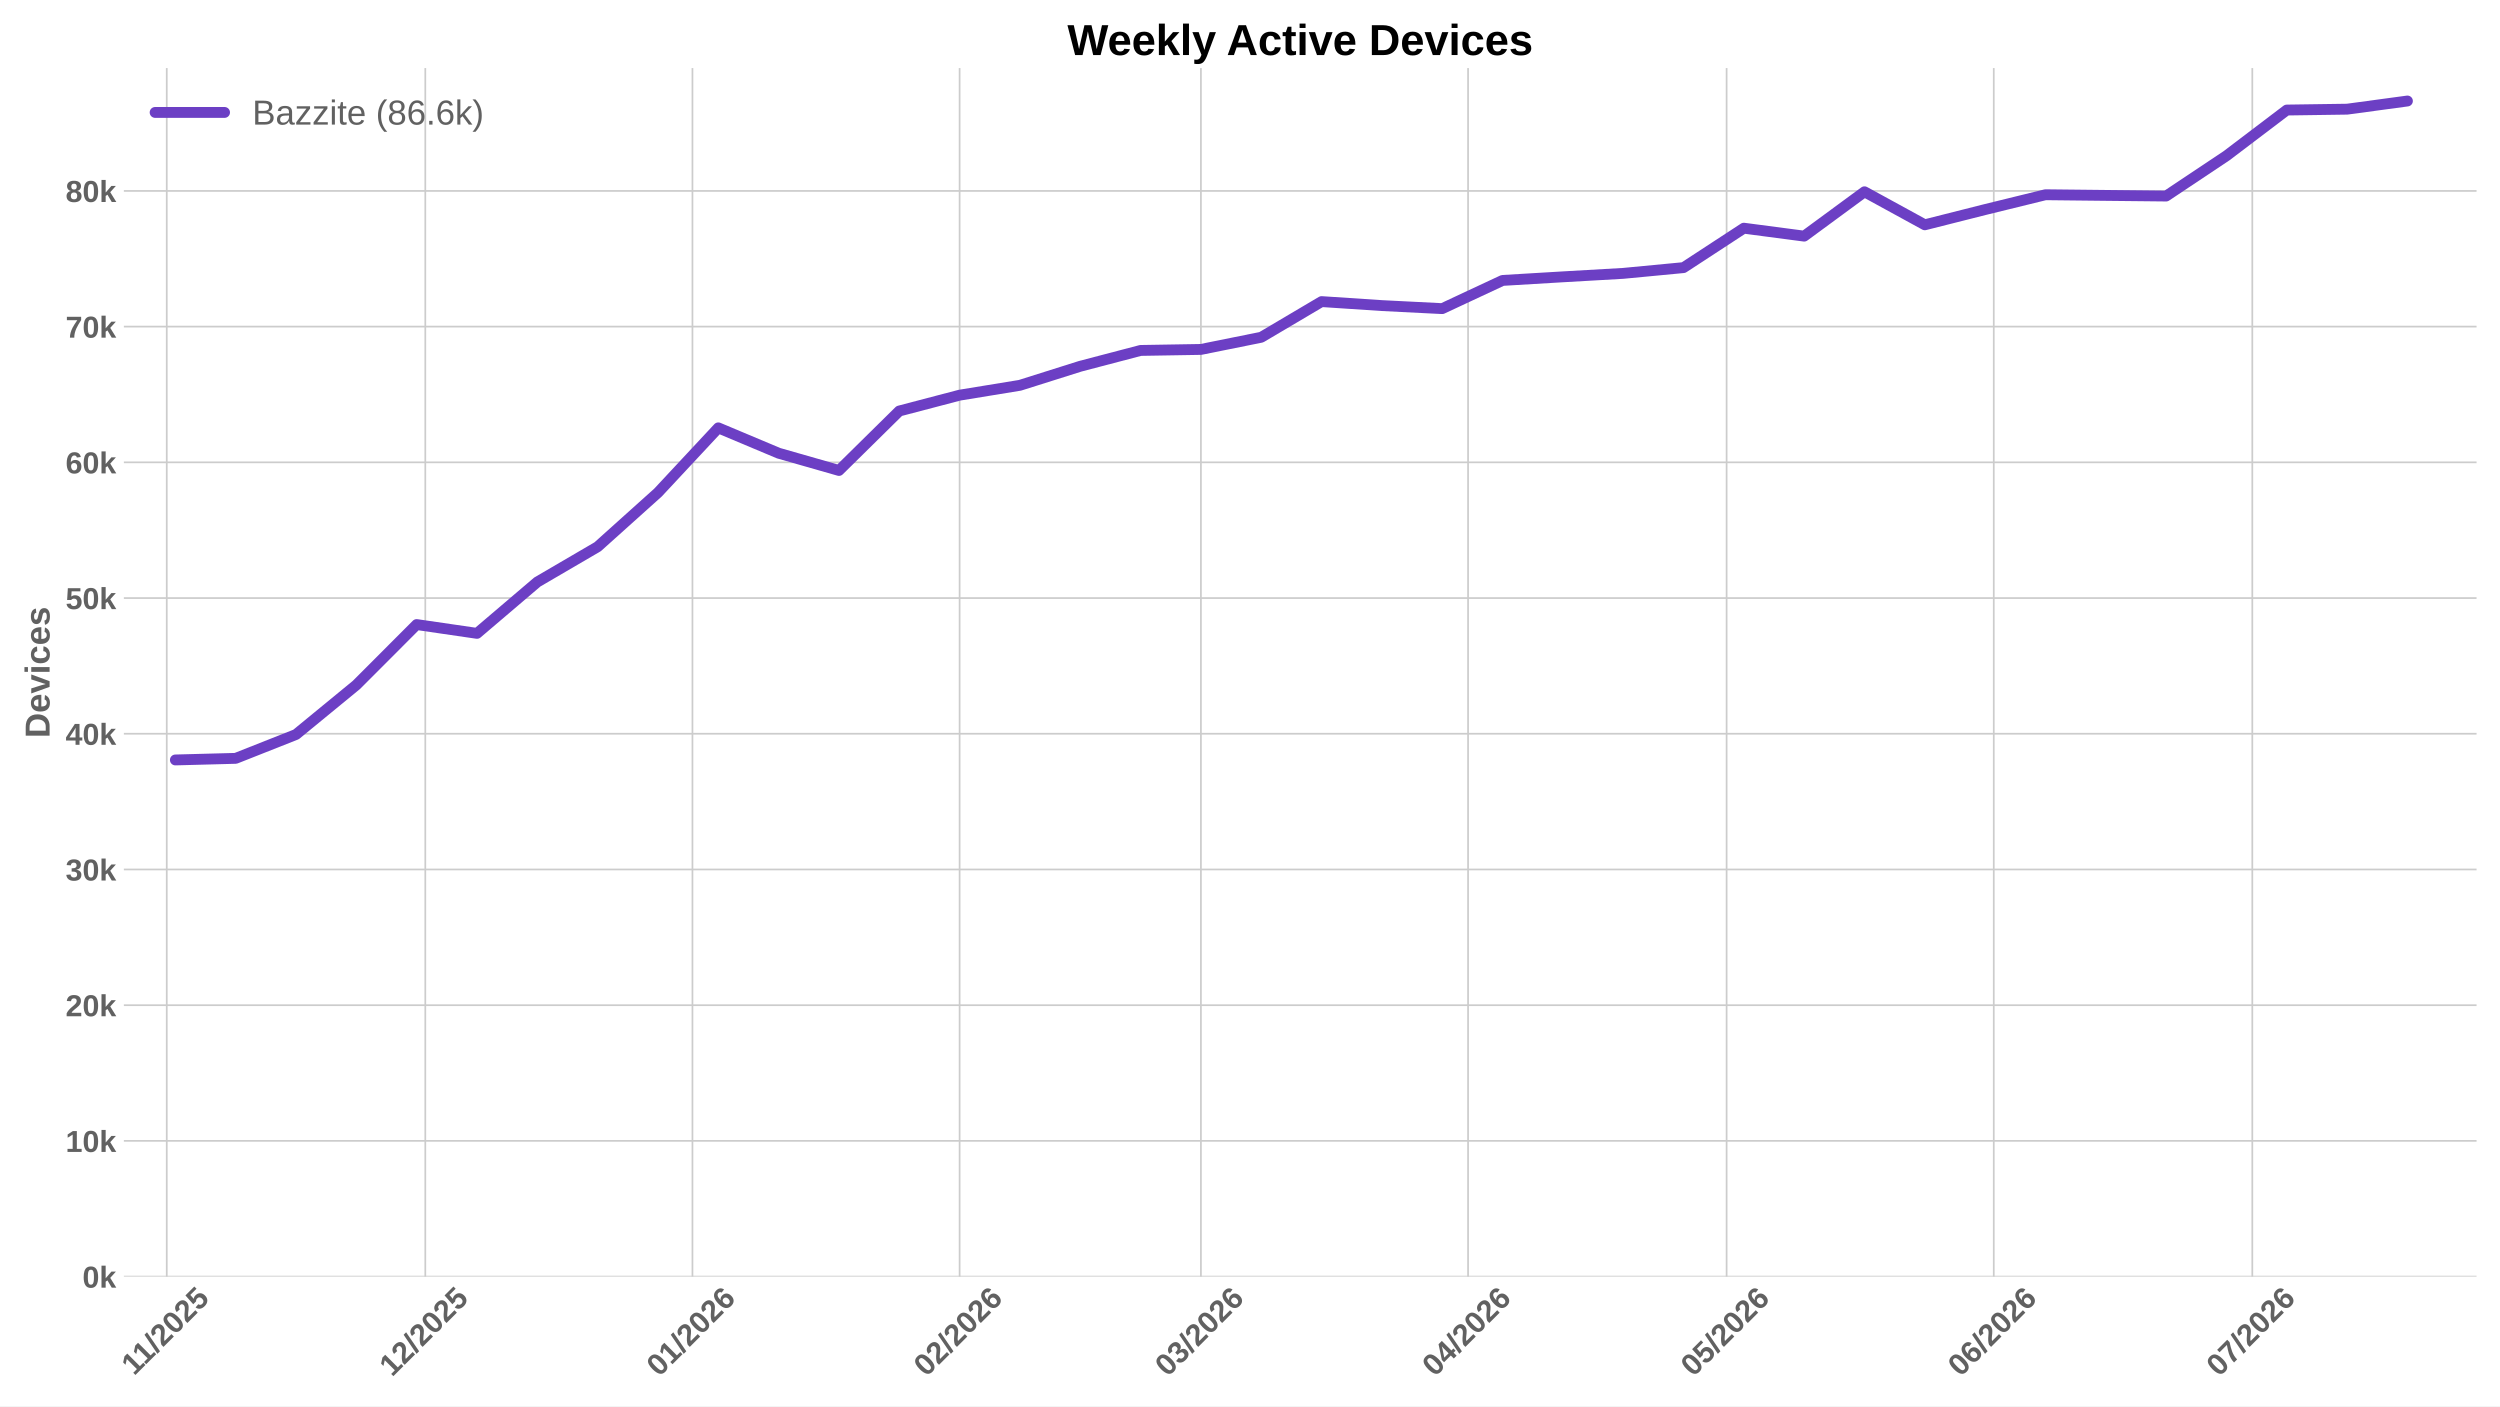
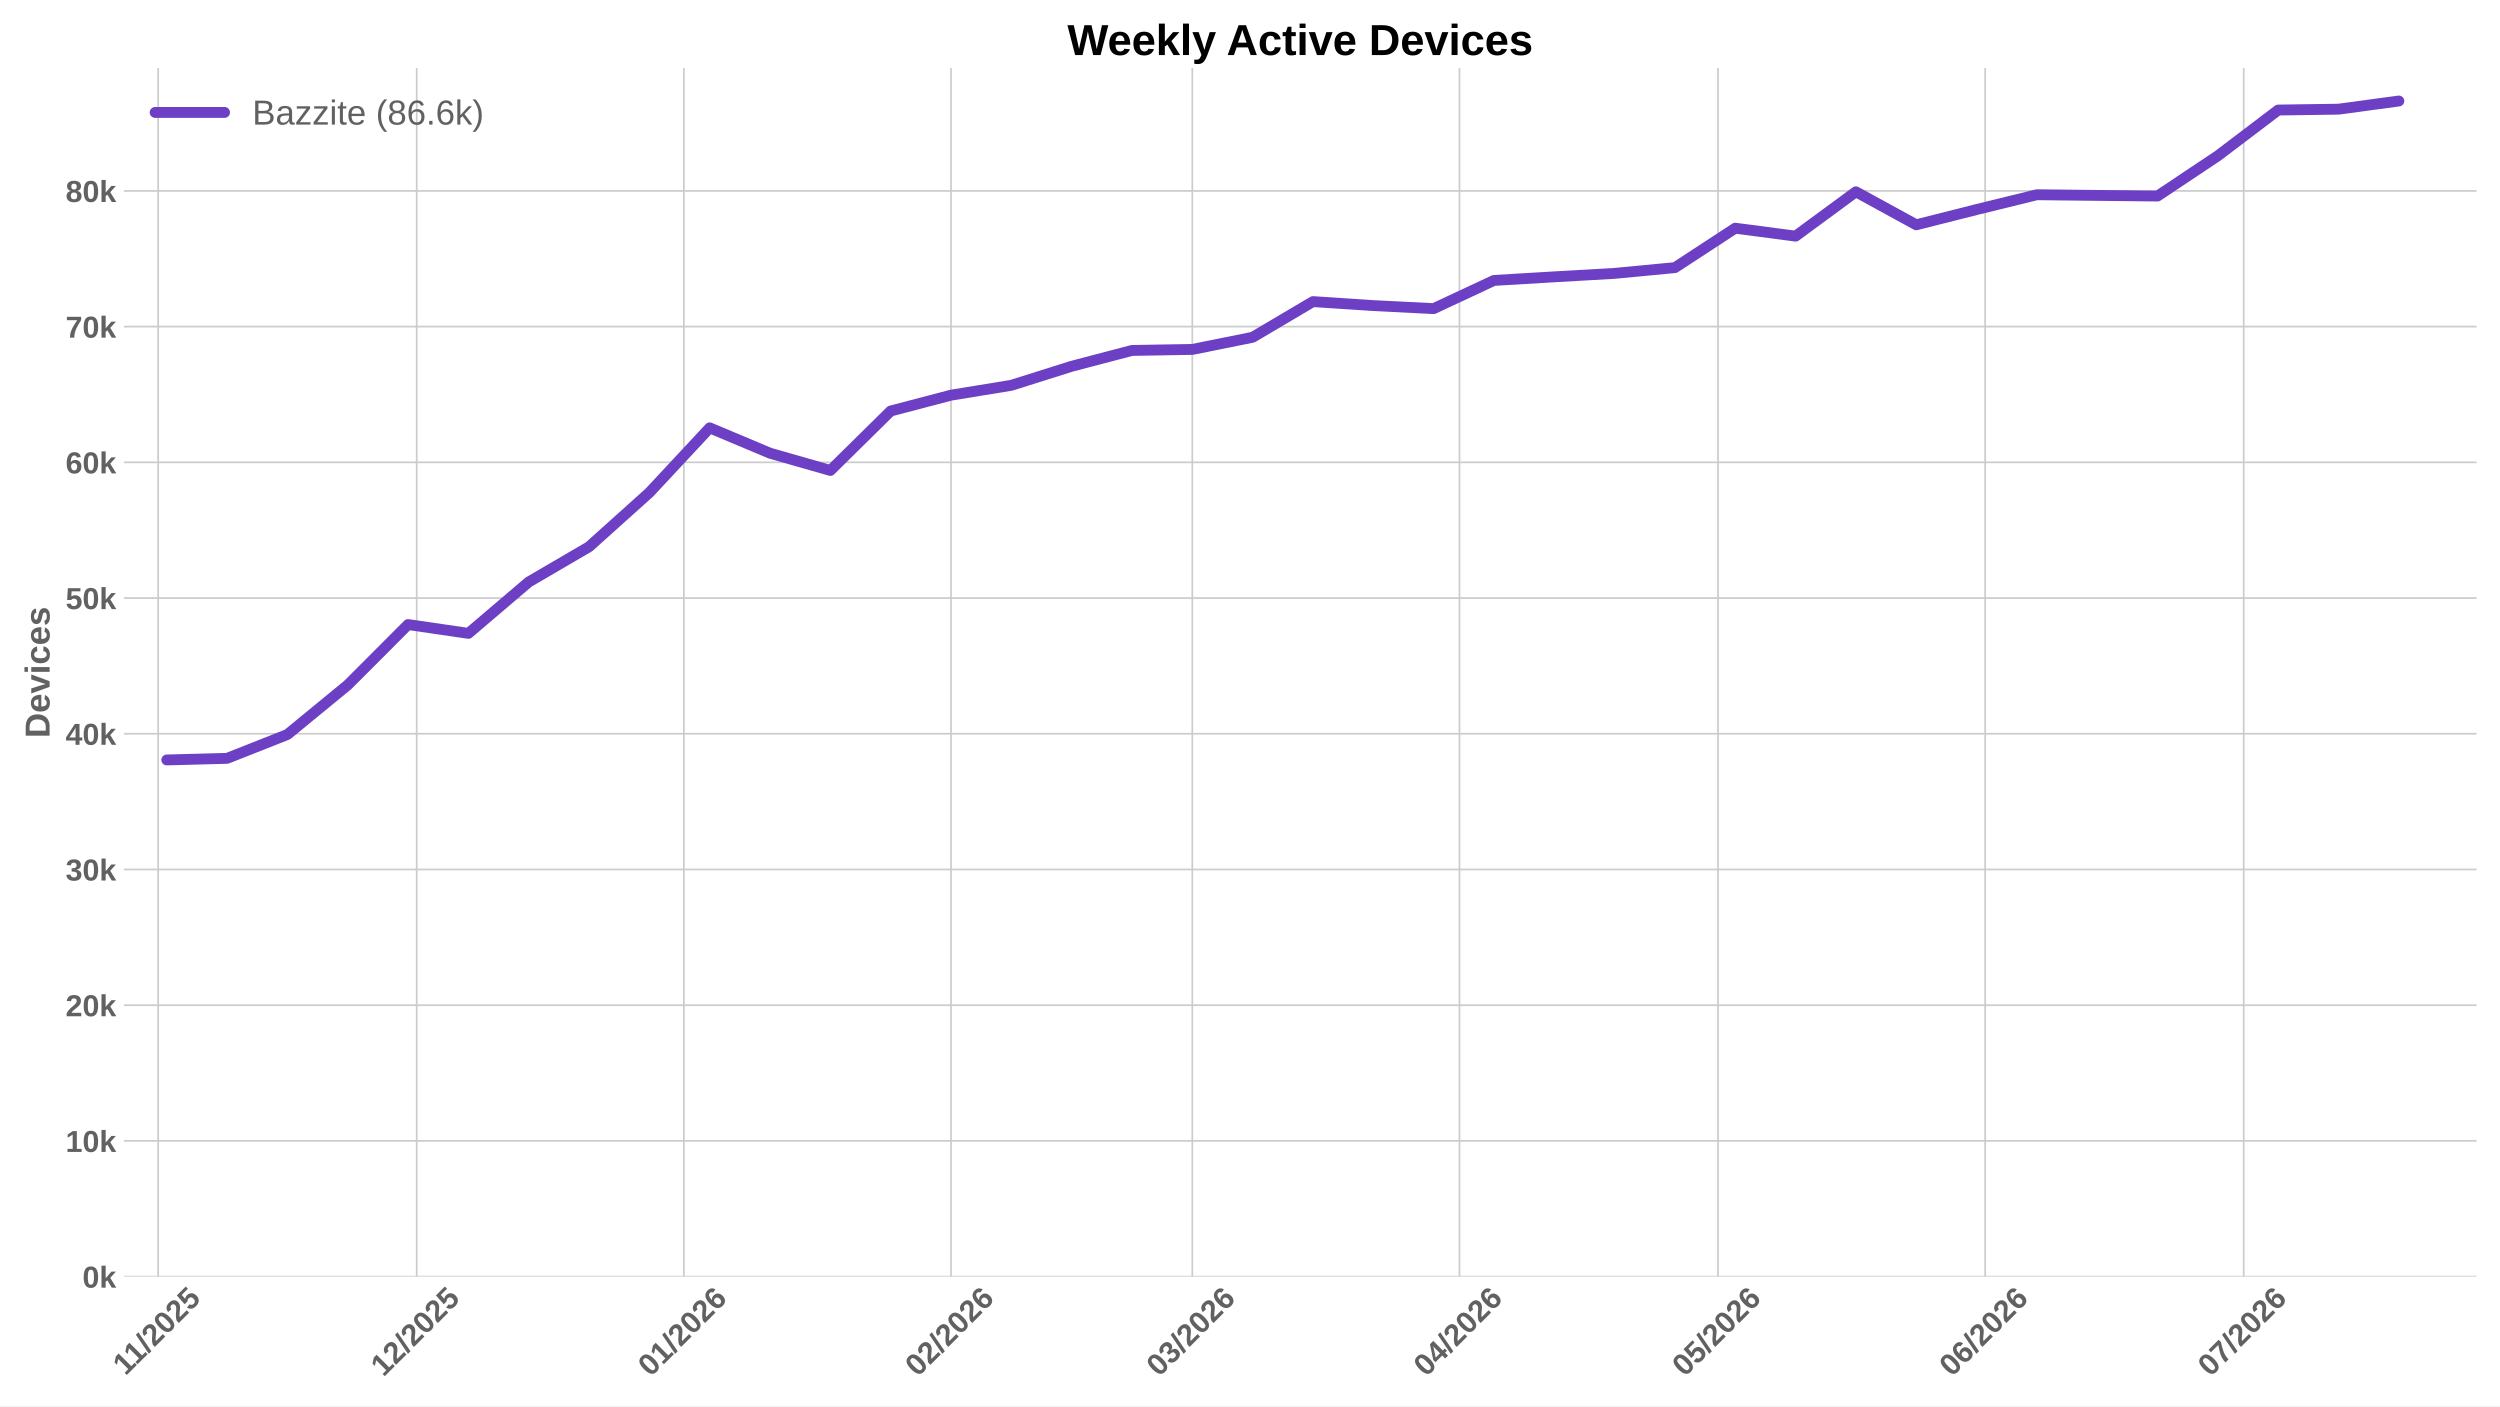
<svg xmlns="http://www.w3.org/2000/svg" xmlns:xlink="http://www.w3.org/1999/xlink" width="1152pt" height="648pt" viewBox="0 0 1152 648" version="1.1">
  <defs>
    <style type="text/css">*{stroke-linejoin: round; stroke-linecap: butt}</style>
  </defs>
  <g id="figure_1">
    <g id="patch_1">
      <path d="M 0 648  L 1152 648  L 1152 0  L 0 0  z " style="fill: #ffffff" />
    </g>
    <g id="axes_1">
      <g id="patch_2">
        <path d="M 57.076 588.262  L 1141.2 588.262  L 1141.2 31.361  L 57.076 31.361  z " style="fill: #ffffff" />
      </g>
      <g id="matplotlib.axis_1">
        <g id="xtick_1">
          <g id="line2d_1">
-             <path d="M 76.842 588.262  L 76.842 31.361  " clip-path="url(#p2f8195f5b5)" style="fill: none; stroke: #cccccc; stroke-width: 0.8; stroke-linecap: round" />
+             <path d="M 72.882 588.262  L 72.882 31.361  " clip-path="url(#p0a38c80fd9)" style="fill: none; stroke: #cccccc; stroke-width: 0.8; stroke-linecap: round" />
          </g>
          <g id="line2d_2" />
          <g id="text_1">
-             <g style="fill: #616161" transform="translate(61.78698 634.2038) rotate(-45) scale(0.14 -0.14)">
+             <g style="fill: #616161" transform="translate(57.82635 634.2038) rotate(-45) scale(0.14 -0.14)">
              <defs>
                <path id="LiberationSans-Bold-14" d="M 403 0  L 403 653  L 1494 653  L 1494 3656  L 438 2997  L 438 3688  L 1541 4403  L 2372 4403  L 2372 653  L 3381 653  L 3381 0  L 403 0  z " transform="scale(0.015625)" />
                <path id="LiberationSans-Bold-12" d="M 63 -128  L 972 4638  L 1716 4638  L 822 -128  L 63 -128  z " transform="scale(0.015625)" />
                <path id="LiberationSans-Bold-15" d="M 222 0  L 222 609  Q 394 988 711 1347  Q 1028 1706 1509 2097  Q 1972 2472 2158 2715  Q 2344 2959 2344 3194  Q 2344 3769 1766 3769  Q 1484 3769 1336 3617  Q 1188 3466 1144 3163  L 259 3213  Q 334 3825 717 4147  Q 1100 4469 1759 4469  Q 2472 4469 2853 4144  Q 3234 3819 3234 3231  Q 3234 2922 3112 2672  Q 2991 2422 2800 2211  Q 2609 2000 2376 1815  Q 2144 1631 1925 1456  Q 1706 1281 1526 1103  Q 1347 925 1259 722  L 3303 722  L 3303 0  L 222 0  z " transform="scale(0.015625)" />
                <path id="LiberationSans-Bold-13" d="M 3297 2203  Q 3297 1088 2914 512  Q 2531 -63 1766 -63  Q 253 -63 253 2203  Q 253 2994 418 3494  Q 584 3994 915 4231  Q 1247 4469 1791 4469  Q 2572 4469 2934 3903  Q 3297 3338 3297 2203  z M 2416 2203  Q 2416 2813 2356 3150  Q 2297 3488 2165 3634  Q 2034 3781 1784 3781  Q 1519 3781 1383 3632  Q 1247 3484 1189 3148  Q 1131 2813 1131 2203  Q 1131 1600 1192 1261  Q 1253 922 1386 775  Q 1519 628 1772 628  Q 2022 628 2158 783  Q 2294 938 2355 1278  Q 2416 1619 2416 2203  z " transform="scale(0.015625)" />
                <path id="LiberationSans-Bold-18" d="M 3381 1466  Q 3381 766 2945 351  Q 2509 -63 1750 -63  Q 1088 -63 689 235  Q 291 534 197 1100  L 1075 1172  Q 1144 891 1319 762  Q 1494 634 1759 634  Q 2088 634 2283 843  Q 2478 1053 2478 1447  Q 2478 1794 2293 2001  Q 2109 2209 1778 2209  Q 1413 2209 1181 1925  L 325 1925  L 478 4403  L 3125 4403  L 3125 3750  L 1275 3750  L 1203 2638  Q 1522 2919 2000 2919  Q 2628 2919 3004 2528  Q 3381 2138 3381 1466  z " transform="scale(0.015625)" />
              </defs>
              <use xlink:href="#LiberationSans-Bold-14" />
              <use xlink:href="#LiberationSans-Bold-14" transform="translate(50.09375 0)" />
              <use xlink:href="#LiberationSans-Bold-12" transform="translate(105.7031 0)" />
              <use xlink:href="#LiberationSans-Bold-15" transform="translate(133.4844 0)" />
              <use xlink:href="#LiberationSans-Bold-13" transform="translate(189.0938 0)" />
              <use xlink:href="#LiberationSans-Bold-15" transform="translate(244.7031 0)" />
              <use xlink:href="#LiberationSans-Bold-18" transform="translate(300.3125 0)" />
            </g>
          </g>
        </g>
        <g id="xtick_2">
          <g id="line2d_3">
-             <path d="M 195.977 588.262  L 195.977 31.361  " clip-path="url(#p2f8195f5b5)" style="fill: none; stroke: #cccccc; stroke-width: 0.8; stroke-linecap: round" />
+             <path d="M 192.016 588.262  L 192.016 31.361  " clip-path="url(#p0a38c80fd9)" style="fill: none; stroke: #cccccc; stroke-width: 0.8; stroke-linecap: round" />
          </g>
          <g id="line2d_4" />
          <g id="text_2">
-             <g style="fill: #616161" transform="translate(180.6485 634.7498) rotate(-45) scale(0.14 -0.14)">
+             <g style="fill: #616161" transform="translate(176.6879 634.7498) rotate(-45) scale(0.14 -0.14)">
              <use xlink:href="#LiberationSans-Bold-14" />
              <use xlink:href="#LiberationSans-Bold-15" transform="translate(55.60938 0)" />
              <use xlink:href="#LiberationSans-Bold-12" transform="translate(111.2188 0)" />
              <use xlink:href="#LiberationSans-Bold-15" transform="translate(139 0)" />
              <use xlink:href="#LiberationSans-Bold-13" transform="translate(194.6094 0)" />
              <use xlink:href="#LiberationSans-Bold-15" transform="translate(250.2188 0)" />
              <use xlink:href="#LiberationSans-Bold-18" transform="translate(305.8281 0)" />
            </g>
          </g>
        </g>
        <g id="xtick_3">
          <g id="line2d_5">
-             <path d="M 319.083 588.262  L 319.083 31.361  " clip-path="url(#p2f8195f5b5)" style="fill: none; stroke: #cccccc; stroke-width: 0.8; stroke-linecap: round" />
+             <path d="M 315.122 588.262  L 315.122 31.361  " clip-path="url(#p0a38c80fd9)" style="fill: none; stroke: #cccccc; stroke-width: 0.8; stroke-linecap: round" />
          </g>
          <g id="line2d_6" />
          <g id="text_3">
-             <g style="fill: #616161" transform="translate(303.7542 634.7498) rotate(-45) scale(0.14 -0.14)">
+             <g style="fill: #616161" transform="translate(299.7936 634.7498) rotate(-45) scale(0.14 -0.14)">
              <defs>
                <path id="LiberationSans-Bold-19" d="M 3328 1441  Q 3328 738 2934 337  Q 2541 -63 1847 -63  Q 1069 -63 651 482  Q 234 1028 234 2100  Q 234 3278 657 3873  Q 1081 4469 1869 4469  Q 2428 4469 2751 4222  Q 3075 3975 3209 3456  L 2381 3341  Q 2263 3775 1850 3775  Q 1497 3775 1295 3422  Q 1094 3069 1094 2350  Q 1234 2584 1484 2709  Q 1734 2834 2050 2834  Q 2641 2834 2984 2459  Q 3328 2084 3328 1441  z M 2447 1416  Q 2447 1791 2273 1989  Q 2100 2188 1797 2188  Q 1506 2188 1331 2002  Q 1156 1816 1156 1509  Q 1156 1125 1339 873  Q 1522 622 1819 622  Q 2116 622 2281 833  Q 2447 1044 2447 1416  z " transform="scale(0.015625)" />
              </defs>
              <use xlink:href="#LiberationSans-Bold-13" />
              <use xlink:href="#LiberationSans-Bold-14" transform="translate(55.60938 0)" />
              <use xlink:href="#LiberationSans-Bold-12" transform="translate(111.2188 0)" />
              <use xlink:href="#LiberationSans-Bold-15" transform="translate(139 0)" />
              <use xlink:href="#LiberationSans-Bold-13" transform="translate(194.6094 0)" />
              <use xlink:href="#LiberationSans-Bold-15" transform="translate(250.2188 0)" />
              <use xlink:href="#LiberationSans-Bold-19" transform="translate(305.8281 0)" />
            </g>
          </g>
        </g>
        <g id="xtick_4">
          <g id="line2d_7">
-             <path d="M 442.188 588.262  L 442.188 31.361  " clip-path="url(#p2f8195f5b5)" style="fill: none; stroke: #cccccc; stroke-width: 0.8; stroke-linecap: round" />
+             <path d="M 438.228 588.262  L 438.228 31.361  " clip-path="url(#p0a38c80fd9)" style="fill: none; stroke: #cccccc; stroke-width: 0.8; stroke-linecap: round" />
          </g>
          <g id="line2d_8" />
          <g id="text_4">
-             <g style="fill: #616161" transform="translate(426.8599 634.7498) rotate(-45) scale(0.14 -0.14)">
+             <g style="fill: #616161" transform="translate(422.8993 634.7498) rotate(-45) scale(0.14 -0.14)">
              <use xlink:href="#LiberationSans-Bold-13" />
              <use xlink:href="#LiberationSans-Bold-15" transform="translate(55.60938 0)" />
              <use xlink:href="#LiberationSans-Bold-12" transform="translate(111.2188 0)" />
              <use xlink:href="#LiberationSans-Bold-15" transform="translate(139 0)" />
              <use xlink:href="#LiberationSans-Bold-13" transform="translate(194.6094 0)" />
              <use xlink:href="#LiberationSans-Bold-15" transform="translate(250.2188 0)" />
              <use xlink:href="#LiberationSans-Bold-19" transform="translate(305.8281 0)" />
            </g>
          </g>
        </g>
        <g id="xtick_5">
          <g id="line2d_9">
-             <path d="M 553.381 588.262  L 553.381 31.361  " clip-path="url(#p2f8195f5b5)" style="fill: none; stroke: #cccccc; stroke-width: 0.8; stroke-linecap: round" />
+             <path d="M 549.42 588.262  L 549.42 31.361  " clip-path="url(#p0a38c80fd9)" style="fill: none; stroke: #cccccc; stroke-width: 0.8; stroke-linecap: round" />
          </g>
          <g id="line2d_10" />
          <g id="text_5">
-             <g style="fill: #616161" transform="translate(538.0522 634.7498) rotate(-45) scale(0.14 -0.14)">
+             <g style="fill: #616161" transform="translate(534.0915 634.7498) rotate(-45) scale(0.14 -0.14)">
              <defs>
                <path id="LiberationSans-Bold-16" d="M 3328 1222  Q 3328 603 2922 265  Q 2516 -72 1766 -72  Q 1056 -72 637 254  Q 219 581 147 1197  L 1041 1275  Q 1125 641 1763 641  Q 2078 641 2253 797  Q 2428 953 2428 1275  Q 2428 1569 2215 1725  Q 2003 1881 1584 1881  L 1278 1881  L 1278 2591  L 1566 2591  Q 1944 2591 2134 2745  Q 2325 2900 2325 3188  Q 2325 3459 2173 3614  Q 2022 3769 1731 3769  Q 1459 3769 1292 3619  Q 1125 3469 1100 3194  L 222 3256  Q 291 3825 694 4147  Q 1097 4469 1747 4469  Q 2438 4469 2827 4158  Q 3216 3847 3216 3297  Q 3216 2884 2973 2618  Q 2731 2353 2275 2266  L 2275 2253  Q 2781 2194 3054 1920  Q 3328 1647 3328 1222  z " transform="scale(0.015625)" />
              </defs>
              <use xlink:href="#LiberationSans-Bold-13" />
              <use xlink:href="#LiberationSans-Bold-16" transform="translate(55.60938 0)" />
              <use xlink:href="#LiberationSans-Bold-12" transform="translate(111.2188 0)" />
              <use xlink:href="#LiberationSans-Bold-15" transform="translate(139 0)" />
              <use xlink:href="#LiberationSans-Bold-13" transform="translate(194.6094 0)" />
              <use xlink:href="#LiberationSans-Bold-15" transform="translate(250.2188 0)" />
              <use xlink:href="#LiberationSans-Bold-19" transform="translate(305.8281 0)" />
            </g>
          </g>
        </g>
        <g id="xtick_6">
          <g id="line2d_11">
-             <path d="M 676.486 588.262  L 676.486 31.361  " clip-path="url(#p2f8195f5b5)" style="fill: none; stroke: #cccccc; stroke-width: 0.8; stroke-linecap: round" />
+             <path d="M 672.526 588.262  L 672.526 31.361  " clip-path="url(#p0a38c80fd9)" style="fill: none; stroke: #cccccc; stroke-width: 0.8; stroke-linecap: round" />
          </g>
          <g id="line2d_12" />
          <g id="text_6">
-             <g style="fill: #616161" transform="translate(661.1579 634.7498) rotate(-45) scale(0.14 -0.14)">
+             <g style="fill: #616161" transform="translate(657.1972 634.7498) rotate(-45) scale(0.14 -0.14)">
              <defs>
                <path id="LiberationSans-Bold-17" d="M 2938 897  L 2938 0  L 2100 0  L 2100 897  L 97 897  L 97 1556  L 1956 4403  L 2938 4403  L 2938 1550  L 3525 1550  L 3525 897  L 2938 897  z M 2100 2991  Q 2100 3159 2111 3356  Q 2122 3553 2128 3609  Q 2047 3434 1834 3103  L 813 1550  L 2100 1550  L 2100 2991  z " transform="scale(0.015625)" />
              </defs>
              <use xlink:href="#LiberationSans-Bold-13" />
              <use xlink:href="#LiberationSans-Bold-17" transform="translate(55.60938 0)" />
              <use xlink:href="#LiberationSans-Bold-12" transform="translate(111.2188 0)" />
              <use xlink:href="#LiberationSans-Bold-15" transform="translate(139 0)" />
              <use xlink:href="#LiberationSans-Bold-13" transform="translate(194.6094 0)" />
              <use xlink:href="#LiberationSans-Bold-15" transform="translate(250.2188 0)" />
              <use xlink:href="#LiberationSans-Bold-19" transform="translate(305.8281 0)" />
            </g>
          </g>
        </g>
        <g id="xtick_7">
          <g id="line2d_13">
-             <path d="M 795.621 588.262  L 795.621 31.361  " clip-path="url(#p2f8195f5b5)" style="fill: none; stroke: #cccccc; stroke-width: 0.8; stroke-linecap: round" />
+             <path d="M 791.66 588.262  L 791.66 31.361  " clip-path="url(#p0a38c80fd9)" style="fill: none; stroke: #cccccc; stroke-width: 0.8; stroke-linecap: round" />
          </g>
          <g id="line2d_14" />
          <g id="text_7">
-             <g style="fill: #616161" transform="translate(780.2924 634.7498) rotate(-45) scale(0.14 -0.14)">
+             <g style="fill: #616161" transform="translate(776.3318 634.7498) rotate(-45) scale(0.14 -0.14)">
              <use xlink:href="#LiberationSans-Bold-13" />
              <use xlink:href="#LiberationSans-Bold-18" transform="translate(55.60938 0)" />
              <use xlink:href="#LiberationSans-Bold-12" transform="translate(111.2188 0)" />
              <use xlink:href="#LiberationSans-Bold-15" transform="translate(139 0)" />
              <use xlink:href="#LiberationSans-Bold-13" transform="translate(194.6094 0)" />
              <use xlink:href="#LiberationSans-Bold-15" transform="translate(250.2188 0)" />
              <use xlink:href="#LiberationSans-Bold-19" transform="translate(305.8281 0)" />
            </g>
          </g>
        </g>
        <g id="xtick_8">
          <g id="line2d_15">
-             <path d="M 918.726 588.262  L 918.726 31.361  " clip-path="url(#p2f8195f5b5)" style="fill: none; stroke: #cccccc; stroke-width: 0.8; stroke-linecap: round" />
+             <path d="M 914.766 588.262  L 914.766 31.361  " clip-path="url(#p0a38c80fd9)" style="fill: none; stroke: #cccccc; stroke-width: 0.8; stroke-linecap: round" />
          </g>
          <g id="line2d_16" />
          <g id="text_8">
-             <g style="fill: #616161" transform="translate(903.3981 634.7498) rotate(-45) scale(0.14 -0.14)">
+             <g style="fill: #616161" transform="translate(899.4375 634.7498) rotate(-45) scale(0.14 -0.14)">
              <use xlink:href="#LiberationSans-Bold-13" />
              <use xlink:href="#LiberationSans-Bold-19" transform="translate(55.60938 0)" />
              <use xlink:href="#LiberationSans-Bold-12" transform="translate(111.2188 0)" />
              <use xlink:href="#LiberationSans-Bold-15" transform="translate(139 0)" />
              <use xlink:href="#LiberationSans-Bold-13" transform="translate(194.6094 0)" />
              <use xlink:href="#LiberationSans-Bold-15" transform="translate(250.2188 0)" />
              <use xlink:href="#LiberationSans-Bold-19" transform="translate(305.8281 0)" />
            </g>
          </g>
        </g>
        <g id="xtick_9">
          <g id="line2d_17">
-             <path d="M 1037.861 588.262  L 1037.861 31.361  " clip-path="url(#p2f8195f5b5)" style="fill: none; stroke: #cccccc; stroke-width: 0.8; stroke-linecap: round" />
+             <path d="M 1033.9 588.262  L 1033.9 31.361  " clip-path="url(#p0a38c80fd9)" style="fill: none; stroke: #cccccc; stroke-width: 0.8; stroke-linecap: round" />
          </g>
          <g id="line2d_18" />
          <g id="text_9">
-             <g style="fill: #616161" transform="translate(1022.533 634.7498) rotate(-45) scale(0.14 -0.14)">
+             <g style="fill: #616161" transform="translate(1018.572 634.7498) rotate(-45) scale(0.14 -0.14)">
              <defs>
                <path id="LiberationSans-Bold-1a" d="M 3278 3706  Q 2981 3238 2717 2797  Q 2453 2356 2256 1911  Q 2059 1466 1945 995  Q 1831 525 1831 0  L 916 0  Q 916 550 1059 1064  Q 1203 1578 1475 2111  Q 1747 2644 2463 3681  L 275 3681  L 275 4403  L 3278 4403  L 3278 3706  z " transform="scale(0.015625)" />
              </defs>
              <use xlink:href="#LiberationSans-Bold-13" />
              <use xlink:href="#LiberationSans-Bold-1a" transform="translate(55.60938 0)" />
              <use xlink:href="#LiberationSans-Bold-12" transform="translate(111.2188 0)" />
              <use xlink:href="#LiberationSans-Bold-15" transform="translate(139 0)" />
              <use xlink:href="#LiberationSans-Bold-13" transform="translate(194.6094 0)" />
              <use xlink:href="#LiberationSans-Bold-15" transform="translate(250.2188 0)" />
              <use xlink:href="#LiberationSans-Bold-19" transform="translate(305.8281 0)" />
            </g>
          </g>
        </g>
      </g>
      <g id="matplotlib.axis_2">
        <g id="ytick_1">
          <g id="line2d_19">
-             <path d="M 57.076 588.262  L 1141.2 588.262  " clip-path="url(#p2f8195f5b5)" style="fill: none; stroke: #cccccc; stroke-width: 0.8; stroke-linecap: round" />
+             <path d="M 57.076 588.262  L 1141.2 588.262  " clip-path="url(#p0a38c80fd9)" style="fill: none; stroke: #cccccc; stroke-width: 0.8; stroke-linecap: round" />
          </g>
          <g id="line2d_20" />
          <g id="text_10">
            <g style="fill: #616161" transform="translate(38.005 593.3584) scale(0.14 -0.14)">
              <defs>
                <path id="LiberationSans-Bold-4e" d="M 2606 0  L 1703 1531  L 1325 1269  L 1325 0  L 447 0  L 447 4638  L 1325 4638  L 1325 1981  L 2531 3381  L 3475 3381  L 2288 2063  L 3566 0  L 2606 0  z " transform="scale(0.015625)" />
              </defs>
              <use xlink:href="#LiberationSans-Bold-13" />
              <use xlink:href="#LiberationSans-Bold-4e" transform="translate(55.60938 0)" />
            </g>
          </g>
        </g>
        <g id="ytick_2">
          <g id="line2d_21">
-             <path d="M 57.076 525.726  L 1141.2 525.726  " clip-path="url(#p2f8195f5b5)" style="fill: none; stroke: #cccccc; stroke-width: 0.8; stroke-linecap: round" />
+             <path d="M 57.076 525.726  L 1141.2 525.726  " clip-path="url(#p0a38c80fd9)" style="fill: none; stroke: #cccccc; stroke-width: 0.8; stroke-linecap: round" />
          </g>
          <g id="line2d_22" />
          <g id="text_11">
            <g style="fill: #616161" transform="translate(30.21969 530.8223) scale(0.14 -0.14)">
              <use xlink:href="#LiberationSans-Bold-14" />
              <use xlink:href="#LiberationSans-Bold-13" transform="translate(55.60938 0)" />
              <use xlink:href="#LiberationSans-Bold-4e" transform="translate(111.2188 0)" />
            </g>
          </g>
        </g>
        <g id="ytick_3">
          <g id="line2d_23">
-             <path d="M 57.076 463.19  L 1141.2 463.19  " clip-path="url(#p2f8195f5b5)" style="fill: none; stroke: #cccccc; stroke-width: 0.8; stroke-linecap: round" />
+             <path d="M 57.076 463.19  L 1141.2 463.19  " clip-path="url(#p0a38c80fd9)" style="fill: none; stroke: #cccccc; stroke-width: 0.8; stroke-linecap: round" />
          </g>
          <g id="line2d_24" />
          <g id="text_12">
            <g style="fill: #616161" transform="translate(30.21969 468.2861) scale(0.14 -0.14)">
              <use xlink:href="#LiberationSans-Bold-15" />
              <use xlink:href="#LiberationSans-Bold-13" transform="translate(55.60938 0)" />
              <use xlink:href="#LiberationSans-Bold-4e" transform="translate(111.2188 0)" />
            </g>
          </g>
        </g>
        <g id="ytick_4">
          <g id="line2d_25">
-             <path d="M 57.076 400.654  L 1141.2 400.654  " clip-path="url(#p2f8195f5b5)" style="fill: none; stroke: #cccccc; stroke-width: 0.8; stroke-linecap: round" />
+             <path d="M 57.076 400.654  L 1141.2 400.654  " clip-path="url(#p0a38c80fd9)" style="fill: none; stroke: #cccccc; stroke-width: 0.8; stroke-linecap: round" />
          </g>
          <g id="line2d_26" />
          <g id="text_13">
            <g style="fill: #616161" transform="translate(30.21969 405.75) scale(0.14 -0.14)">
              <use xlink:href="#LiberationSans-Bold-16" />
              <use xlink:href="#LiberationSans-Bold-13" transform="translate(55.60938 0)" />
              <use xlink:href="#LiberationSans-Bold-4e" transform="translate(111.2188 0)" />
            </g>
          </g>
        </g>
        <g id="ytick_5">
          <g id="line2d_27">
-             <path d="M 57.076 338.118  L 1141.2 338.118  " clip-path="url(#p2f8195f5b5)" style="fill: none; stroke: #cccccc; stroke-width: 0.8; stroke-linecap: round" />
+             <path d="M 57.076 338.118  L 1141.2 338.118  " clip-path="url(#p0a38c80fd9)" style="fill: none; stroke: #cccccc; stroke-width: 0.8; stroke-linecap: round" />
          </g>
          <g id="line2d_28" />
          <g id="text_14">
            <g style="fill: #616161" transform="translate(30.21969 343.2138) scale(0.14 -0.14)">
              <use xlink:href="#LiberationSans-Bold-17" />
              <use xlink:href="#LiberationSans-Bold-13" transform="translate(55.60938 0)" />
              <use xlink:href="#LiberationSans-Bold-4e" transform="translate(111.2188 0)" />
            </g>
          </g>
        </g>
        <g id="ytick_6">
          <g id="line2d_29">
-             <path d="M 57.076 275.581  L 1141.2 275.581  " clip-path="url(#p2f8195f5b5)" style="fill: none; stroke: #cccccc; stroke-width: 0.8; stroke-linecap: round" />
+             <path d="M 57.076 275.581  L 1141.2 275.581  " clip-path="url(#p0a38c80fd9)" style="fill: none; stroke: #cccccc; stroke-width: 0.8; stroke-linecap: round" />
          </g>
          <g id="line2d_30" />
          <g id="text_15">
            <g style="fill: #616161" transform="translate(30.21969 280.6776) scale(0.14 -0.14)">
              <use xlink:href="#LiberationSans-Bold-18" />
              <use xlink:href="#LiberationSans-Bold-13" transform="translate(55.60938 0)" />
              <use xlink:href="#LiberationSans-Bold-4e" transform="translate(111.2188 0)" />
            </g>
          </g>
        </g>
        <g id="ytick_7">
          <g id="line2d_31">
-             <path d="M 57.076 213.045  L 1141.2 213.045  " clip-path="url(#p2f8195f5b5)" style="fill: none; stroke: #cccccc; stroke-width: 0.8; stroke-linecap: round" />
+             <path d="M 57.076 213.045  L 1141.2 213.045  " clip-path="url(#p0a38c80fd9)" style="fill: none; stroke: #cccccc; stroke-width: 0.8; stroke-linecap: round" />
          </g>
          <g id="line2d_32" />
          <g id="text_16">
            <g style="fill: #616161" transform="translate(30.21969 218.1415) scale(0.14 -0.14)">
              <use xlink:href="#LiberationSans-Bold-19" />
              <use xlink:href="#LiberationSans-Bold-13" transform="translate(55.60938 0)" />
              <use xlink:href="#LiberationSans-Bold-4e" transform="translate(111.2188 0)" />
            </g>
          </g>
        </g>
        <g id="ytick_8">
          <g id="line2d_33">
-             <path d="M 57.076 150.509  L 1141.2 150.509  " clip-path="url(#p2f8195f5b5)" style="fill: none; stroke: #cccccc; stroke-width: 0.8; stroke-linecap: round" />
+             <path d="M 57.076 150.509  L 1141.2 150.509  " clip-path="url(#p0a38c80fd9)" style="fill: none; stroke: #cccccc; stroke-width: 0.8; stroke-linecap: round" />
          </g>
          <g id="line2d_34" />
          <g id="text_17">
            <g style="fill: #616161" transform="translate(30.21969 155.6053) scale(0.14 -0.14)">
              <use xlink:href="#LiberationSans-Bold-1a" />
              <use xlink:href="#LiberationSans-Bold-13" transform="translate(55.60938 0)" />
              <use xlink:href="#LiberationSans-Bold-4e" transform="translate(111.2188 0)" />
            </g>
          </g>
        </g>
        <g id="ytick_9">
          <g id="line2d_35">
-             <path d="M 57.076 87.973  L 1141.2 87.973  " clip-path="url(#p2f8195f5b5)" style="fill: none; stroke: #cccccc; stroke-width: 0.8; stroke-linecap: round" />
+             <path d="M 57.076 87.973  L 1141.2 87.973  " clip-path="url(#p0a38c80fd9)" style="fill: none; stroke: #cccccc; stroke-width: 0.8; stroke-linecap: round" />
          </g>
          <g id="line2d_36" />
          <g id="text_18">
            <g style="fill: #616161" transform="translate(30.21969 93.06916) scale(0.14 -0.14)">
              <defs>
                <path id="LiberationSans-Bold-1b" d="M 3363 1241  Q 3363 622 2953 279  Q 2544 -63 1784 -63  Q 1031 -63 617 278  Q 203 619 203 1234  Q 203 1656 447 1945  Q 691 2234 1100 2303  L 1100 2316  Q 744 2394 525 2669  Q 306 2944 306 3303  Q 306 3844 689 4156  Q 1072 4469 1772 4469  Q 2488 4469 2870 4164  Q 3253 3859 3253 3297  Q 3253 2938 3036 2666  Q 2819 2394 2453 2322  L 2453 2309  Q 2878 2241 3120 1961  Q 3363 1681 3363 1241  z M 2350 3250  Q 2350 3563 2206 3708  Q 2063 3853 1772 3853  Q 1203 3853 1203 3250  Q 1203 2619 1778 2619  Q 2066 2619 2208 2766  Q 2350 2913 2350 3250  z M 2453 1313  Q 2453 2003 1766 2003  Q 1447 2003 1276 1822  Q 1106 1641 1106 1300  Q 1106 913 1275 734  Q 1444 556 1791 556  Q 2131 556 2292 734  Q 2453 913 2453 1313  z " transform="scale(0.015625)" />
              </defs>
              <use xlink:href="#LiberationSans-Bold-1b" />
              <use xlink:href="#LiberationSans-Bold-13" transform="translate(55.60938 0)" />
              <use xlink:href="#LiberationSans-Bold-4e" transform="translate(111.2188 0)" />
            </g>
          </g>
        </g>
        <g id="text_19">
          <g style="fill: #616161" transform="translate(22.8525 340.0552) rotate(-90) scale(0.16 -0.16)">
            <defs>
              <path id="LiberationSans-Bold-27" d="M 4353 2234  Q 4353 1553 4086 1045  Q 3819 538 3330 269  Q 2841 0 2209 0  L 428 0  L 428 4403  L 2022 4403  Q 3134 4403 3743 3842  Q 4353 3281 4353 2234  z M 3425 2234  Q 3425 2944 3056 3317  Q 2688 3691 2003 3691  L 1350 3691  L 1350 713  L 2131 713  Q 2725 713 3075 1122  Q 3425 1531 3425 2234  z " transform="scale(0.015625)" />
              <path id="LiberationSans-Bold-48" d="M 1831 -63  Q 1069 -63 659 389  Q 250 841 250 1706  Q 250 2544 665 2994  Q 1081 3444 1844 3444  Q 2572 3444 2956 2961  Q 3341 2478 3341 1547  L 3341 1522  L 1172 1522  Q 1172 1028 1355 776  Q 1538 525 1875 525  Q 2341 525 2463 928  L 3291 856  Q 2931 -63 1831 -63  z M 1831 2891  Q 1522 2891 1355 2675  Q 1188 2459 1178 2072  L 2491 2072  Q 2466 2481 2294 2686  Q 2122 2891 1831 2891  z " transform="scale(0.015625)" />
              <path id="LiberationSans-Bold-59" d="M 2284 0  L 1234 0  L 25 3381  L 953 3381  L 1544 1491  Q 1591 1334 1766 709  Q 1797 838 1894 1159  Q 1991 1481 2613 3381  L 3531 3381  L 2284 0  z " transform="scale(0.015625)" />
              <path id="LiberationSans-Bold-4c" d="M 447 3991  L 447 4638  L 1325 4638  L 1325 3991  L 447 3991  z M 447 0  L 447 3381  L 1325 3381  L 1325 0  L 447 0  z " transform="scale(0.015625)" />
              <path id="LiberationSans-Bold-46" d="M 1856 -63  Q 1088 -63 669 395  Q 250 853 250 1672  Q 250 2509 672 2976  Q 1094 3444 1869 3444  Q 2466 3444 2856 3144  Q 3247 2844 3347 2316  L 2463 2272  Q 2425 2531 2275 2686  Q 2125 2841 1850 2841  Q 1172 2841 1172 1706  Q 1172 538 1863 538  Q 2113 538 2281 695  Q 2450 853 2491 1166  L 3372 1125  Q 3325 778 3123 506  Q 2922 234 2594 85  Q 2266 -63 1856 -63  z " transform="scale(0.015625)" />
              <path id="LiberationSans-Bold-56" d="M 3297 988  Q 3297 497 2895 217  Q 2494 -63 1784 -63  Q 1088 -63 717 157  Q 347 378 225 844  L 997 959  Q 1063 719 1223 619  Q 1384 519 1784 519  Q 2153 519 2322 612  Q 2491 706 2491 906  Q 2491 1069 2355 1164  Q 2219 1259 1894 1325  Q 1150 1472 890 1598  Q 631 1725 495 1926  Q 359 2128 359 2422  Q 359 2906 732 3176  Q 1106 3447 1791 3447  Q 2394 3447 2761 3212  Q 3128 2978 3219 2534  L 2441 2453  Q 2403 2659 2256 2761  Q 2109 2863 1791 2863  Q 1478 2863 1322 2783  Q 1166 2703 1166 2516  Q 1166 2369 1286 2283  Q 1406 2197 1691 2141  Q 2088 2059 2395 1973  Q 2703 1888 2889 1769  Q 3075 1650 3186 1464  Q 3297 1278 3297 988  z " transform="scale(0.015625)" />
            </defs>
            <use xlink:href="#LiberationSans-Bold-27" />
            <use xlink:href="#LiberationSans-Bold-48" transform="translate(72.21875 0)" />
            <use xlink:href="#LiberationSans-Bold-59" transform="translate(127.8281 0)" />
            <use xlink:href="#LiberationSans-Bold-4c" transform="translate(183.4375 0)" />
            <use xlink:href="#LiberationSans-Bold-46" transform="translate(211.2188 0)" />
            <use xlink:href="#LiberationSans-Bold-48" transform="translate(266.8281 0)" />
            <use xlink:href="#LiberationSans-Bold-56" transform="translate(322.4375 0)" />
          </g>
        </g>
      </g>
      <g id="line2d_37">
-         <path d="M 80.813 350.187  L 108.612 349.449  L 136.41 338.449  L 164.208 315.636  L 192.006 287.795  L 219.804 291.853  L 247.602 268.177  L 275.4 251.943  L 303.198 226.978  L 330.996 197.155  L 358.794 208.837  L 386.592 216.791  L 414.39 189.388  L 442.188 182.096  L 469.986 177.55  L 497.784 168.776  L 525.582 161.484  L 553.381 161.015  L 581.179 155.412  L 608.977 138.977  L 636.775 140.816  L 664.573 142.217  L 692.371 129.222  L 720.169 127.565  L 747.967 125.97  L 775.765 123.318  L 803.563 105.152  L 831.361 108.81  L 859.159 88.373  L 886.957 103.588  L 914.755 96.559  L 942.553 89.736  L 970.351 90.043  L 998.149 90.337  L 1025.948 71.795  L 1053.746 50.708  L 1081.544 50.307  L 1109.342 46.543  " clip-path="url(#p2f8195f5b5)" style="fill: none; stroke: #6c3fc4; stroke-width: 5; stroke-linecap: round" />
+         <path d="M 76.853 350.187  L 104.651 349.449  L 132.449 338.449  L 160.247 315.636  L 188.045 287.795  L 215.843 291.853  L 243.641 268.177  L 271.439 251.943  L 299.237 226.978  L 327.035 197.155  L 354.833 208.837  L 382.632 216.791  L 410.43 189.388  L 438.228 182.096  L 466.026 177.55  L 493.824 168.776  L 521.622 161.484  L 549.42 161.015  L 577.218 155.412  L 605.016 138.977  L 632.814 140.816  L 660.612 142.217  L 688.41 129.222  L 716.208 127.565  L 744.006 125.97  L 771.804 123.318  L 799.602 105.152  L 827.401 108.81  L 855.199 88.373  L 882.997 103.588  L 910.795 96.559  L 938.593 89.736  L 966.391 90.043  L 994.189 90.337  L 1021.987 71.795  L 1049.785 50.708  L 1077.583 50.307  L 1105.381 46.543  " clip-path="url(#p0a38c80fd9)" style="fill: none; stroke: #6c3fc4; stroke-width: 5; stroke-linecap: round" />
      </g>
      <g id="patch_3">
        <path d="M 57.076 588.262  L 57.076 31.361  " style="fill: none" />
      </g>
      <g id="patch_4">
        <path d="M 1141.2 588.262  L 1141.2 31.361  " style="fill: none" />
      </g>
      <g id="patch_5">
        <path d="M 57.076 588.262  L 1141.2 588.262  " style="fill: none" />
      </g>
      <g id="patch_6">
        <path d="M 57.076 31.361  L 1141.2 31.361  " style="fill: none" />
      </g>
      <g id="text_20">
        <g transform="translate(491.855 25.36055) scale(0.2 -0.2)">
          <defs>
            <path id="LiberationSans-Bold-3a" d="M 4897 0  L 3803 0  L 3206 2547  Q 3097 2997 3022 3488  Q 2947 3078 2900 2864  Q 2853 2650 2234 0  L 1141 0  L 6 4403  L 941 4403  L 1578 1559  L 1722 872  Q 1809 1306 1892 1701  Q 1975 2097 2516 4403  L 3547 4403  L 4103 2059  Q 4169 1797 4325 872  L 4403 1234  L 4569 1953  L 5100 4403  L 6034 4403  L 4897 0  z " transform="scale(0.015625)" />
            <path id="LiberationSans-Bold-4f" d="M 447 0  L 447 4638  L 1325 4638  L 1325 0  L 447 0  z " transform="scale(0.015625)" />
            <path id="LiberationSans-Bold-5c" d="M 884 -1328  Q 569 -1328 331 -1288  L 331 -663  Q 497 -688 634 -688  Q 822 -688 945 -628  Q 1069 -569 1167 -431  Q 1266 -294 1388 34  L 50 3381  L 978 3381  L 1509 1797  Q 1634 1456 1825 753  L 1903 1050  L 2106 1784  L 2606 3381  L 3525 3381  L 2188 -178  Q 1919 -828 1630 -1078  Q 1341 -1328 884 -1328  z " transform="scale(0.015625)" />
            <path id="LiberationSans-Bold-3" transform="scale(0.015625)" />
            <path id="LiberationSans-Bold-24" d="M 3541 0  L 3150 1125  L 1472 1125  L 1081 0  L 159 0  L 1766 4403  L 2853 4403  L 4453 0  L 3541 0  z M 2309 3725  L 2291 3656  Q 2259 3544 2215 3400  Q 2172 3256 1678 1819  L 2944 1819  L 2509 3084  L 2375 3509  L 2309 3725  z " transform="scale(0.015625)" />
            <path id="LiberationSans-Bold-57" d="M 1313 -56  Q 925 -56 715 155  Q 506 366 506 794  L 506 2788  L 78 2788  L 78 3381  L 550 3381  L 825 4175  L 1375 4175  L 1375 3381  L 2016 3381  L 2016 2788  L 1375 2788  L 1375 1031  Q 1375 784 1469 667  Q 1563 550 1759 550  Q 1863 550 2053 594  L 2053 50  Q 1728 -56 1313 -56  z " transform="scale(0.015625)" />
          </defs>
          <use xlink:href="#LiberationSans-Bold-3a" />
          <use xlink:href="#LiberationSans-Bold-48" transform="translate(92.57812 0)" />
          <use xlink:href="#LiberationSans-Bold-48" transform="translate(148.1875 0)" />
          <use xlink:href="#LiberationSans-Bold-4e" transform="translate(203.7969 0)" />
          <use xlink:href="#LiberationSans-Bold-4f" transform="translate(259.4062 0)" />
          <use xlink:href="#LiberationSans-Bold-5c" transform="translate(287.1875 0)" />
          <use xlink:href="#LiberationSans-Bold-3" transform="translate(342.7969 0)" />
          <use xlink:href="#LiberationSans-Bold-24" transform="translate(366.875 0)" />
          <use xlink:href="#LiberationSans-Bold-46" transform="translate(439.0938 0)" />
          <use xlink:href="#LiberationSans-Bold-57" transform="translate(494.7031 0)" />
          <use xlink:href="#LiberationSans-Bold-4c" transform="translate(528 0)" />
          <use xlink:href="#LiberationSans-Bold-59" transform="translate(555.7812 0)" />
          <use xlink:href="#LiberationSans-Bold-48" transform="translate(611.3906 0)" />
          <use xlink:href="#LiberationSans-Bold-3" transform="translate(667 0)" />
          <use xlink:href="#LiberationSans-Bold-27" transform="translate(694.7812 0)" />
          <use xlink:href="#LiberationSans-Bold-48" transform="translate(767 0)" />
          <use xlink:href="#LiberationSans-Bold-59" transform="translate(822.6094 0)" />
          <use xlink:href="#LiberationSans-Bold-4c" transform="translate(878.2188 0)" />
          <use xlink:href="#LiberationSans-Bold-46" transform="translate(906 0)" />
          <use xlink:href="#LiberationSans-Bold-48" transform="translate(961.6094 0)" />
          <use xlink:href="#LiberationSans-Bold-56" transform="translate(1017.219 0)" />
        </g>
      </g>
      <g id="legend_1">
        <g id="line2d_38">
          <path d="M 71.476 51.809  L 87.476 51.809  L 103.476 51.809  " style="fill: none; stroke: #6c3fc4; stroke-width: 5; stroke-linecap: round" />
        </g>
        <g id="text_21">
          <g style="fill: #616161" transform="translate(116.2756 57.40898) scale(0.16 -0.16)">
            <defs>
              <path id="LiberationSans-25" d="M 3931 1241  Q 3931 653 3503 326  Q 3075 0 2313 0  L 525 0  L 525 4403  L 2125 4403  Q 3675 4403 3675 3334  Q 3675 2944 3456 2678  Q 3238 2413 2838 2322  Q 3363 2259 3647 1970  Q 3931 1681 3931 1241  z M 3075 3263  Q 3075 3619 2831 3772  Q 2588 3925 2125 3925  L 1122 3925  L 1122 2531  L 2125 2531  Q 2603 2531 2839 2711  Q 3075 2891 3075 3263  z M 3328 1288  Q 3328 2066 2234 2066  L 1122 2066  L 1122 478  L 2281 478  Q 2828 478 3078 681  Q 3328 884 3328 1288  z " transform="scale(0.015625)" />
              <path id="LiberationSans-44" d="M 1294 -63  Q 784 -63 528 206  Q 272 475 272 944  Q 272 1469 617 1750  Q 963 2031 1731 2050  L 2491 2063  L 2491 2247  Q 2491 2659 2316 2837  Q 2141 3016 1766 3016  Q 1388 3016 1216 2887  Q 1044 2759 1009 2478  L 422 2531  Q 566 3444 1778 3444  Q 2416 3444 2737 3151  Q 3059 2859 3059 2306  L 3059 850  Q 3059 600 3125 473  Q 3191 347 3375 347  Q 3456 347 3559 369  L 3559 19  Q 3347 -31 3125 -31  Q 2813 -31 2670 133  Q 2528 297 2509 647  L 2491 647  Q 2275 259 1989 98  Q 1703 -63 1294 -63  z M 1422 359  Q 1731 359 1972 500  Q 2213 641 2352 886  Q 2491 1131 2491 1391  L 2491 1669  L 1875 1656  Q 1478 1650 1273 1575  Q 1069 1500 959 1344  Q 850 1188 850 934  Q 850 659 998 509  Q 1147 359 1422 359  z " transform="scale(0.015625)" />
              <path id="LiberationSans-5d" d="M 259 0  L 259 428  L 2150 2947  L 366 2947  L 366 3381  L 2816 3381  L 2816 2953  L 922 434  L 2881 434  L 2881 0  L 259 0  z " transform="scale(0.015625)" />
              <path id="LiberationSans-4c" d="M 428 4100  L 428 4638  L 991 4638  L 991 4100  L 428 4100  z M 428 0  L 428 3381  L 991 3381  L 991 0  L 428 0  z " transform="scale(0.015625)" />
              <path id="LiberationSans-57" d="M 1731 25  Q 1453 -50 1163 -50  Q 488 -50 488 716  L 488 2972  L 97 2972  L 97 3381  L 509 3381  L 675 4138  L 1050 4138  L 1050 3381  L 1675 3381  L 1675 2972  L 1050 2972  L 1050 838  Q 1050 594 1129 495  Q 1209 397 1406 397  Q 1519 397 1731 441  L 1731 25  z " transform="scale(0.015625)" />
              <path id="LiberationSans-48" d="M 863 1572  Q 863 991 1103 675  Q 1344 359 1806 359  Q 2172 359 2392 506  Q 2613 653 2691 878  L 3184 738  Q 2881 -63 1806 -63  Q 1056 -63 664 384  Q 272 831 272 1713  Q 272 2550 664 2997  Q 1056 3444 1784 3444  Q 3275 3444 3275 1647  L 3275 1572  L 863 1572  z M 2694 2003  Q 2647 2538 2422 2783  Q 2197 3028 1775 3028  Q 1366 3028 1127 2754  Q 888 2481 869 2003  L 2694 2003  z " transform="scale(0.015625)" />
              <path id="LiberationSans-3" transform="scale(0.015625)" />
              <path id="LiberationSans-b" d="M 397 1663  Q 397 2566 680 3284  Q 963 4003 1550 4638  L 2094 4638  Q 1509 3988 1236 3256  Q 963 2525 963 1656  Q 963 791 1233 62  Q 1503 -666 2094 -1325  L 1550 -1325  Q 959 -688 678 32  Q 397 753 397 1650  L 397 1663  z " transform="scale(0.015625)" />
              <path id="LiberationSans-1b" d="M 3281 1228  Q 3281 619 2893 278  Q 2506 -63 1781 -63  Q 1075 -63 676 271  Q 278 606 278 1222  Q 278 1653 525 1947  Q 772 2241 1156 2303  L 1156 2316  Q 797 2400 589 2681  Q 381 2963 381 3341  Q 381 3844 757 4156  Q 1134 4469 1769 4469  Q 2419 4469 2795 4162  Q 3172 3856 3172 3334  Q 3172 2956 2962 2675  Q 2753 2394 2391 2322  L 2391 2309  Q 2813 2241 3047 1952  Q 3281 1663 3281 1228  z M 2588 3303  Q 2588 4050 1769 4050  Q 1372 4050 1164 3862  Q 956 3675 956 3303  Q 956 2925 1170 2726  Q 1384 2528 1775 2528  Q 2172 2528 2380 2711  Q 2588 2894 2588 3303  z M 2697 1281  Q 2697 1691 2453 1898  Q 2209 2106 1769 2106  Q 1341 2106 1100 1882  Q 859 1659 859 1269  Q 859 359 1788 359  Q 2247 359 2472 579  Q 2697 800 2697 1281  z " transform="scale(0.015625)" />
              <path id="LiberationSans-19" d="M 3278 1441  Q 3278 744 2900 340  Q 2522 -63 1856 -63  Q 1113 -63 719 490  Q 325 1044 325 2100  Q 325 3244 734 3856  Q 1144 4469 1900 4469  Q 2897 4469 3156 3572  L 2619 3475  Q 2453 4013 1894 4013  Q 1413 4013 1148 3564  Q 884 3116 884 2266  Q 1038 2550 1316 2698  Q 1594 2847 1953 2847  Q 2563 2847 2920 2465  Q 3278 2084 3278 1441  z M 2706 1416  Q 2706 1894 2472 2153  Q 2238 2413 1819 2413  Q 1425 2413 1183 2183  Q 941 1953 941 1550  Q 941 1041 1192 716  Q 1444 391 1838 391  Q 2244 391 2475 664  Q 2706 938 2706 1416  z " transform="scale(0.015625)" />
              <path id="LiberationSans-11" d="M 584 0  L 584 684  L 1194 684  L 1194 0  L 584 0  z " transform="scale(0.015625)" />
              <path id="LiberationSans-4e" d="M 2550 0  L 1406 1544  L 994 1203  L 994 0  L 431 0  L 431 4638  L 994 4638  L 994 1741  L 2478 3381  L 3138 3381  L 1766 1928  L 3209 0  L 2550 0  z " transform="scale(0.015625)" />
              <path id="LiberationSans-c" d="M 1734 1650  Q 1734 747 1451 28  Q 1169 -691 581 -1325  L 38 -1325  Q 625 -669 897 57  Q 1169 784 1169 1656  Q 1169 2528 895 3256  Q 622 3984 38 4638  L 581 4638  Q 1172 4000 1453 3279  Q 1734 2559 1734 1663  L 1734 1650  z " transform="scale(0.015625)" />
            </defs>
            <use xlink:href="#LiberationSans-25" />
            <use xlink:href="#LiberationSans-44" transform="translate(66.70312 0)" />
            <use xlink:href="#LiberationSans-5d" transform="translate(122.3125 0)" />
            <use xlink:href="#LiberationSans-5d" transform="translate(172.3125 0)" />
            <use xlink:href="#LiberationSans-4c" transform="translate(222.3125 0)" />
            <use xlink:href="#LiberationSans-57" transform="translate(244.5312 0)" />
            <use xlink:href="#LiberationSans-48" transform="translate(272.3125 0)" />
            <use xlink:href="#LiberationSans-3" transform="translate(327.9219 0)" />
            <use xlink:href="#LiberationSans-b" transform="translate(355.7031 0)" />
            <use xlink:href="#LiberationSans-1b" transform="translate(389 0)" />
            <use xlink:href="#LiberationSans-19" transform="translate(444.6094 0)" />
            <use xlink:href="#LiberationSans-11" transform="translate(500.2188 0)" />
            <use xlink:href="#LiberationSans-19" transform="translate(528 0)" />
            <use xlink:href="#LiberationSans-4e" transform="translate(583.6094 0)" />
            <use xlink:href="#LiberationSans-c" transform="translate(633.6094 0)" />
          </g>
        </g>
      </g>
    </g>
  </g>
  <defs>
-     <clipPath id="p2f8195f5b5">
+     <clipPath id="p0a38c80fd9">
      <rect x="57.076" y="31.361" width="1084.124" height="556.902" />
    </clipPath>
  </defs>
</svg>
